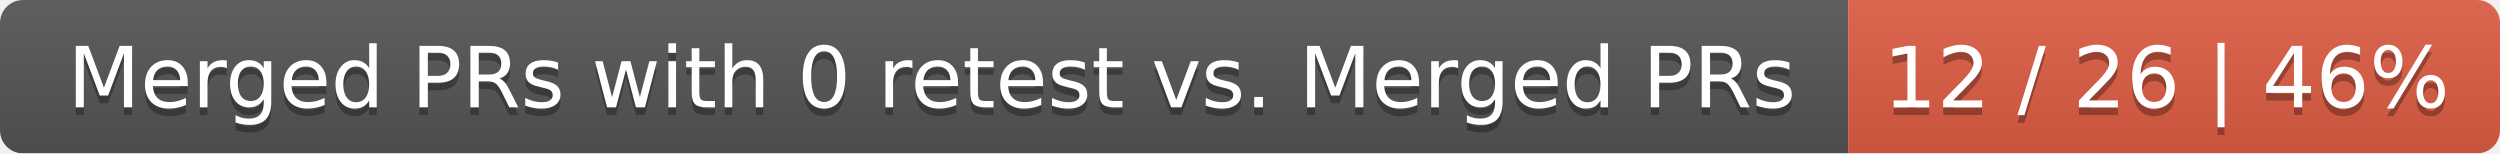
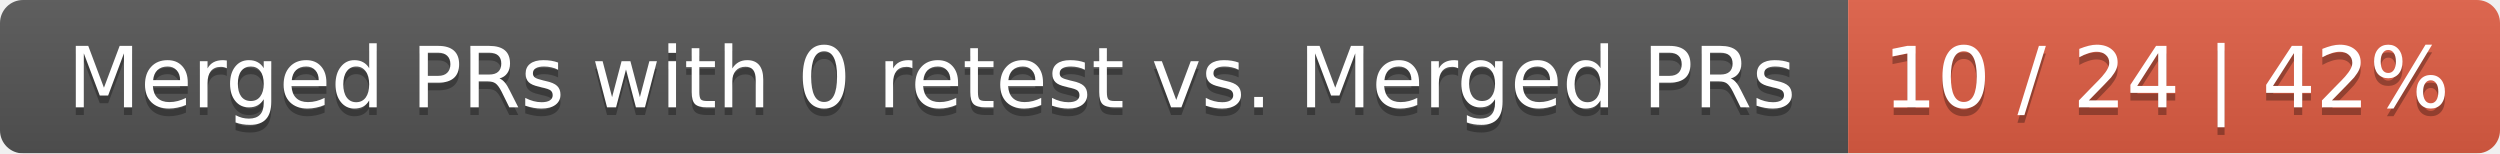
<svg xmlns="http://www.w3.org/2000/svg" width="326" height="20">
  <linearGradient id="smooth" x2="0" y2="100%">
    <stop offset="0" stop-color="#bbb" stop-opacity=".1" />
    <stop offset="1" stop-opacity=".1" />
  </linearGradient>
  <mask id="round">
    <rect width="326" height="20" rx="3" fill="#fff" />
  </mask>
  <g mask="url(#round)">
    <rect width="241" height="20" fill="#555" />
    <rect x="241" width="85" height="20" fill="#e05d44" />
    <rect width="326" height="20" fill="url(#smooth)" />
  </g>
  <g fill="#fff" text-anchor="middle" font-family="DejaVu Sans,Verdana,Geneva,sans-serif" font-size="11">
    <text x="121.5" y="15" fill="#010101" fill-opacity=".3">Merged PRs with 0 retest vs. Merged PRs</text>
    <text x="121.5" y="14">Merged PRs with 0 retest vs. Merged PRs</text>
-     <text x="282.5" y="15" fill="#010101" fill-opacity=".3">12 / 26 | 46%</text>
-     <text x="282.5" y="14">12 / 26 | 46%</text>
+     <text x="282.5" y="15" fill="#010101" fill-opacity=".3">10 / 24 | 42%</text>
+     <text x="282.5" y="14">10 / 24 | 42%</text>
  </g>
</svg>
